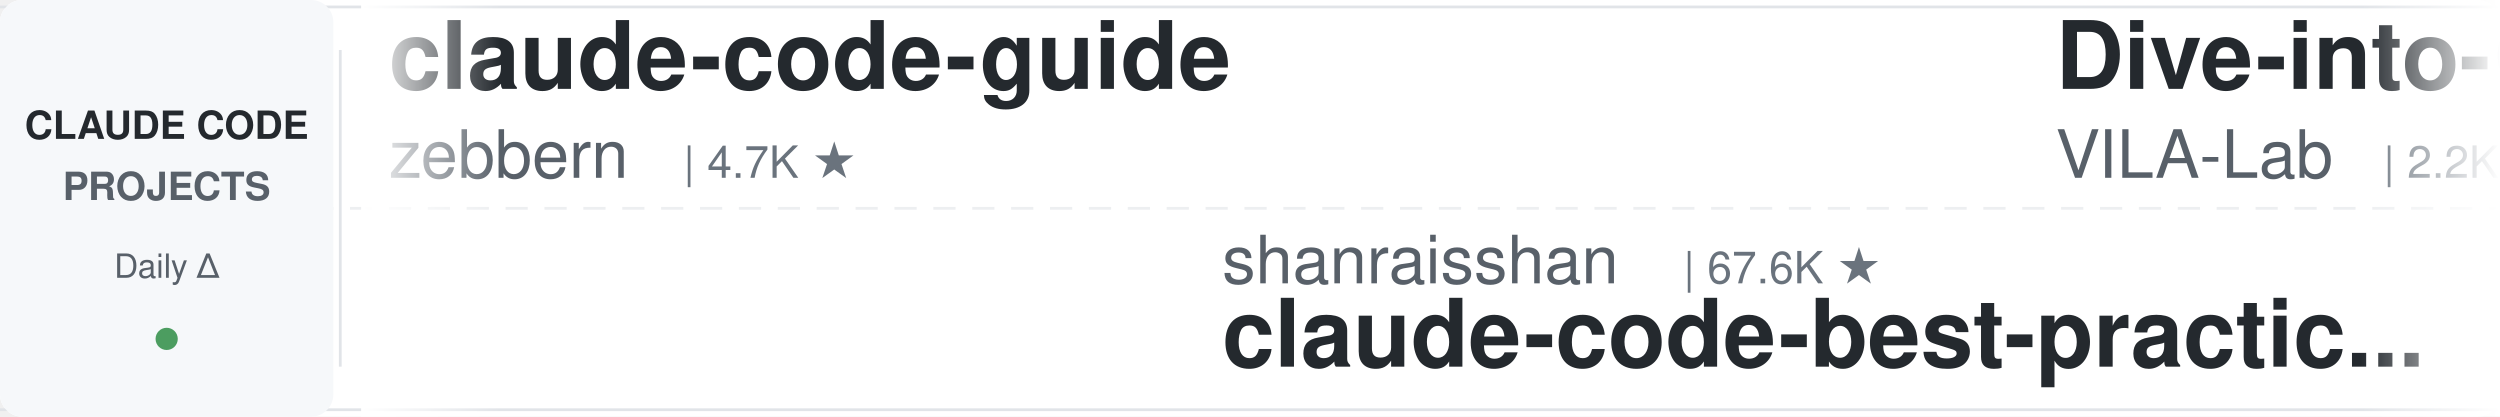
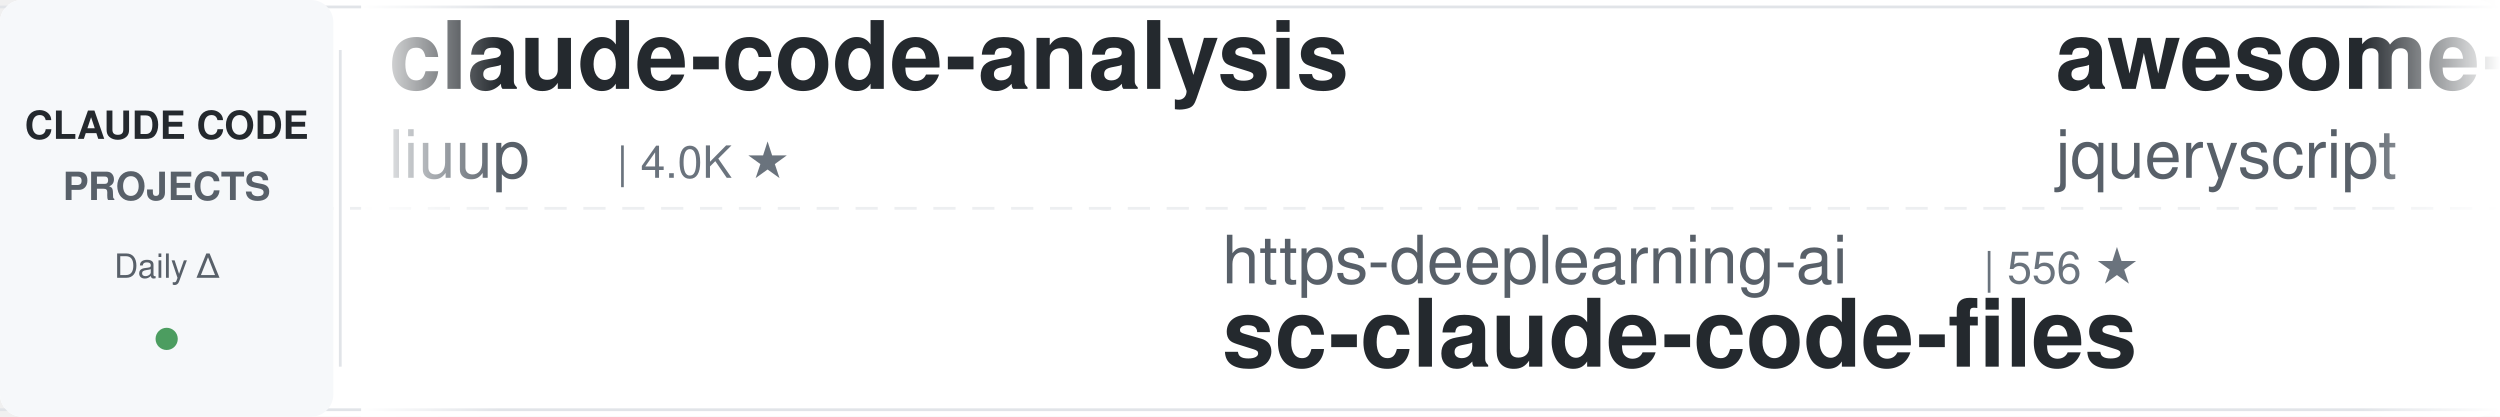
<svg xmlns="http://www.w3.org/2000/svg" width="900" height="150">
  <defs>
    <linearGradient id="leftFade" x1="0%" y1="0%" x2="100%" y2="0%">
      <stop offset="0%" style="stop-color:#ffffff;stop-opacity:1" />
      <stop offset="100%" style="stop-color:#ffffff;stop-opacity:0" />
    </linearGradient>
    <linearGradient id="rightFade" x1="0%" y1="0%" x2="100%" y2="0%">
      <stop offset="0%" style="stop-color:#ffffff;stop-opacity:0" />
      <stop offset="100%" style="stop-color:#ffffff;stop-opacity:1" />
    </linearGradient>
  </defs>
  <rect width="900" height="150" fill="#ffffff" rx="8" />
  <rect x="0" y="2" width="900" height="1" fill="#e1e4e8" />
  <rect x="0" y="147" width="900" height="1" fill="#e1e4e8" />
  <line x1="0" y1="75" x2="900" y2="75" stroke="#e1e4e8" stroke-width="1" stroke-dasharray="8 6" opacity="0.6" />
  <rect x="0" y="0" width="120" height="150" fill="#f6f8fa" rx="8" />
  <text x="60" y="50" font-family="-apple-system, BlinkMacSystemFont, 'Segoe UI', Helvetica, Arial, sans-serif" font-size="14" font-weight="600" fill="#24292e" text-anchor="middle">CLAUDE CODE</text>
  <text x="60" y="72" font-family="-apple-system, BlinkMacSystemFont, 'Segoe UI', Helvetica, Arial, sans-serif" font-size="14" font-weight="600" fill="#586069" text-anchor="middle">PROJECTS</text>
  <text x="60" y="100" font-family="-apple-system, BlinkMacSystemFont, 'Segoe UI', Helvetica, Arial, sans-serif" font-size="12" font-weight="500" fill="#586069" text-anchor="middle">Daily Δ</text>
  <circle cx="60" cy="122" r="4" fill="#22863a" opacity="0.8" />
  <rect x="122" y="18" width="1" height="114" fill="#e1e4e8" />
  <clipPath id="tickerClip">
    <rect x="130" y="0" width="770" height="150" />
  </clipPath>
  <g clip-path="url(#tickerClip)">
    <g id="tickerItems">
      <animateTransform attributeName="transform" attributeType="XML" type="translate" from="0 0" to="-3000 0" dur="54s" repeatCount="indefinite" />
      <g transform="translate(0, 0)">
-         <text x="140" y="32" font-family="-apple-system, BlinkMacSystemFont, 'Segoe UI', Helvetica, Arial, sans-serif" font-size="34" font-weight="600" fill="#24292e">claude-code-guide</text>
-         <text x="140" y="64" font-family="-apple-system, BlinkMacSystemFont, 'Segoe UI', Helvetica, Arial, sans-serif" font-size="24" font-weight="400" fill="#586069">zebbern</text>
-         <text x="246" y="64" font-family="-apple-system, BlinkMacSystemFont, 'Segoe UI', Helvetica, Arial, sans-serif" font-size="16" font-weight="500" fill="#6a737d">| 4.7K ★</text>
-       </g>
-       <g transform="translate(300, 0)">
-         <text x="140" y="102" font-family="-apple-system, BlinkMacSystemFont, 'Segoe UI', Helvetica, Arial, sans-serif" font-size="24" font-weight="400" fill="#586069">shanraisshan</text>
-         <text x="306" y="102" font-family="-apple-system, BlinkMacSystemFont, 'Segoe UI', Helvetica, Arial, sans-serif" font-size="16" font-weight="500" fill="#6a737d">| 67.6K ★</text>
-         <text x="140" y="132" font-family="-apple-system, BlinkMacSystemFont, 'Segoe UI', Helvetica, Arial, sans-serif" font-size="34" font-weight="600" fill="#24292e">claude-code-best-practic...</text>
-       </g>
-       <g transform="translate(600, 0)">
-         <text x="140" y="32" font-family="-apple-system, BlinkMacSystemFont, 'Segoe UI', Helvetica, Arial, sans-serif" font-size="34" font-weight="600" fill="#24292e">Dive-into-Claude-Code</text>
-         <text x="140" y="64" font-family="-apple-system, BlinkMacSystemFont, 'Segoe UI', Helvetica, Arial, sans-serif" font-size="24" font-weight="400" fill="#586069">VILA-Lab</text>
-         <text x="258" y="64" font-family="-apple-system, BlinkMacSystemFont, 'Segoe UI', Helvetica, Arial, sans-serif" font-size="16" font-weight="500" fill="#6a737d">| 2.2K ★</text>
-       </g>
-       <g transform="translate(900, 0)">
-         <text x="140" y="102" font-family="-apple-system, BlinkMacSystemFont, 'Segoe UI', Helvetica, Arial, sans-serif" font-size="24" font-weight="400" fill="#586069">anthropics</text>
-         <text x="282" y="102" font-family="-apple-system, BlinkMacSystemFont, 'Segoe UI', Helvetica, Arial, sans-serif" font-size="16" font-weight="500" fill="#6a737d">| 9.5K ★</text>
-         <text x="140" y="132" font-family="-apple-system, BlinkMacSystemFont, 'Segoe UI', Helvetica, Arial, sans-serif" font-size="34" font-weight="600" fill="#24292e">claude-code-action</text>
-       </g>
-       <g transform="translate(1200, 0)">
-         <text x="140" y="32" font-family="-apple-system, BlinkMacSystemFont, 'Segoe UI', Helvetica, Arial, sans-serif" font-size="34" font-weight="600" fill="#24292e">claude-code-book</text>
-         <text x="140" y="64" font-family="-apple-system, BlinkMacSystemFont, 'Segoe UI', Helvetica, Arial, sans-serif" font-size="24" font-weight="400" fill="#586069">lintsinghua</text>
-         <text x="294" y="64" font-family="-apple-system, BlinkMacSystemFont, 'Segoe UI', Helvetica, Arial, sans-serif" font-size="16" font-weight="500" fill="#6a737d">| 4.3K ★</text>
-       </g>
-       <g transform="translate(1500, 0)">
-         <text x="140" y="102" font-family="-apple-system, BlinkMacSystemFont, 'Segoe UI', Helvetica, Arial, sans-serif" font-size="24" font-weight="400" fill="#586069">lorryjovens-hub</text>
-         <text x="342" y="102" font-family="-apple-system, BlinkMacSystemFont, 'Segoe UI', Helvetica, Arial, sans-serif" font-size="16" font-weight="500" fill="#6a737d">| 1.7K ★</text>
-         <text x="140" y="132" font-family="-apple-system, BlinkMacSystemFont, 'Segoe UI', Helvetica, Arial, sans-serif" font-size="34" font-weight="600" fill="#24292e">claude-code-rust</text>
-       </g>
-       <g transform="translate(1800, 0)">
        <text x="140" y="32" font-family="-apple-system, BlinkMacSystemFont, 'Segoe UI', Helvetica, Arial, sans-serif" font-size="34" font-weight="600" fill="#24292e">claude-code-analysis</text>
        <text x="140" y="64" font-family="-apple-system, BlinkMacSystemFont, 'Segoe UI', Helvetica, Arial, sans-serif" font-size="24" font-weight="400" fill="#586069">liuup</text>
        <text x="222" y="64" font-family="-apple-system, BlinkMacSystemFont, 'Segoe UI', Helvetica, Arial, sans-serif" font-size="16" font-weight="500" fill="#6a737d">| 4.0K ★</text>
      </g>
+       <g transform="translate(300, 0)">
+         <text x="140" y="102" font-family="-apple-system, BlinkMacSystemFont, 'Segoe UI', Helvetica, Arial, sans-serif" font-size="24" font-weight="400" fill="#586069">https-deeplearning-ai</text>
+         <text x="414" y="102" font-family="-apple-system, BlinkMacSystemFont, 'Segoe UI', Helvetica, Arial, sans-serif" font-size="16" font-weight="500" fill="#6a737d">| 556 ★</text>
+         <text x="140" y="132" font-family="-apple-system, BlinkMacSystemFont, 'Segoe UI', Helvetica, Arial, sans-serif" font-size="34" font-weight="600" fill="#24292e">sc-claude-code-files</text>
+       </g>
+       <g transform="translate(600, 0)">
+         <text x="140" y="32" font-family="-apple-system, BlinkMacSystemFont, 'Segoe UI', Helvetica, Arial, sans-serif" font-size="34" font-weight="600" fill="#24292e">awesome-claude-code</text>
+         <text x="140" y="64" font-family="-apple-system, BlinkMacSystemFont, 'Segoe UI', Helvetica, Arial, sans-serif" font-size="24" font-weight="400" fill="#586069">jqueryscript</text>
+         <text x="306" y="64" font-family="-apple-system, BlinkMacSystemFont, 'Segoe UI', Helvetica, Arial, sans-serif" font-size="16" font-weight="500" fill="#6a737d">| 531 ★</text>
+       </g>
+       <g transform="translate(900, 0)">
+         <text x="140" y="102" font-family="-apple-system, BlinkMacSystemFont, 'Segoe UI', Helvetica, Arial, sans-serif" font-size="24" font-weight="400" fill="#586069">asgeirtj</text>
+         <text x="258" y="102" font-family="-apple-system, BlinkMacSystemFont, 'Segoe UI', Helvetica, Arial, sans-serif" font-size="16" font-weight="500" fill="#6a737d">| 69.8K ★</text>
+         <text x="140" y="132" font-family="-apple-system, BlinkMacSystemFont, 'Segoe UI', Helvetica, Arial, sans-serif" font-size="34" font-weight="600" fill="#24292e">system_prompts_leaks</text>
+       </g>
+       <g transform="translate(1200, 0)">
+         <text x="140" y="32" font-family="-apple-system, BlinkMacSystemFont, 'Segoe UI', Helvetica, Arial, sans-serif" font-size="34" font-weight="600" fill="#24292e">free-claude-code</text>
+         <text x="140" y="64" font-family="-apple-system, BlinkMacSystemFont, 'Segoe UI', Helvetica, Arial, sans-serif" font-size="24" font-weight="400" fill="#586069">Alishahryar1</text>
+         <text x="306" y="64" font-family="-apple-system, BlinkMacSystemFont, 'Segoe UI', Helvetica, Arial, sans-serif" font-size="16" font-weight="500" fill="#6a737d">| 61.0K ★</text>
+       </g>
+       <g transform="translate(1500, 0)">
+         <text x="140" y="102" font-family="-apple-system, BlinkMacSystemFont, 'Segoe UI', Helvetica, Arial, sans-serif" font-size="24" font-weight="400" fill="#586069">disler</text>
+         <text x="234" y="102" font-family="-apple-system, BlinkMacSystemFont, 'Segoe UI', Helvetica, Arial, sans-serif" font-size="16" font-weight="500" fill="#6a737d">| 3.9K ★</text>
+         <text x="140" y="132" font-family="-apple-system, BlinkMacSystemFont, 'Segoe UI', Helvetica, Arial, sans-serif" font-size="34" font-weight="600" fill="#24292e">claude-code-hooks-master...</text>
+       </g>
+       <g transform="translate(1800, 0)">
+         <text x="140" y="32" font-family="-apple-system, BlinkMacSystemFont, 'Segoe UI', Helvetica, Arial, sans-serif" font-size="34" font-weight="600" fill="#24292e">Claude-Code-Usage-Monito...</text>
+         <text x="140" y="64" font-family="-apple-system, BlinkMacSystemFont, 'Segoe UI', Helvetica, Arial, sans-serif" font-size="24" font-weight="400" fill="#586069">Maciek-roboblog</text>
+         <text x="342" y="64" font-family="-apple-system, BlinkMacSystemFont, 'Segoe UI', Helvetica, Arial, sans-serif" font-size="16" font-weight="500" fill="#6a737d">| 8.7K ★</text>
+       </g>
      <g transform="translate(2100, 0)">
-         <text x="140" y="102" font-family="-apple-system, BlinkMacSystemFont, 'Segoe UI', Helvetica, Arial, sans-serif" font-size="24" font-weight="400" fill="#586069">centminmod</text>
-         <text x="282" y="102" font-family="-apple-system, BlinkMacSystemFont, 'Segoe UI', Helvetica, Arial, sans-serif" font-size="16" font-weight="500" fill="#6a737d">| 2.7K ★</text>
-         <text x="140" y="132" font-family="-apple-system, BlinkMacSystemFont, 'Segoe UI', Helvetica, Arial, sans-serif" font-size="34" font-weight="600" fill="#24292e">my-claude-code-setup</text>
+         <text x="140" y="102" font-family="-apple-system, BlinkMacSystemFont, 'Segoe UI', Helvetica, Arial, sans-serif" font-size="24" font-weight="400" fill="#586069">wanshuiyin</text>
+         <text x="282" y="102" font-family="-apple-system, BlinkMacSystemFont, 'Segoe UI', Helvetica, Arial, sans-serif" font-size="16" font-weight="500" fill="#6a737d">| 17.6K ★</text>
+         <text x="140" y="132" font-family="-apple-system, BlinkMacSystemFont, 'Segoe UI', Helvetica, Arial, sans-serif" font-size="34" font-weight="600" fill="#24292e">Auto-claude-code-researc...</text>
      </g>
      <g transform="translate(2400, 0)">
-         <text x="140" y="32" font-family="-apple-system, BlinkMacSystemFont, 'Segoe UI', Helvetica, Arial, sans-serif" font-size="34" font-weight="600" fill="#24292e">claude-code-telegram</text>
-         <text x="140" y="64" font-family="-apple-system, BlinkMacSystemFont, 'Segoe UI', Helvetica, Arial, sans-serif" font-size="24" font-weight="400" fill="#586069">overwirehq</text>
-         <text x="282" y="64" font-family="-apple-system, BlinkMacSystemFont, 'Segoe UI', Helvetica, Arial, sans-serif" font-size="16" font-weight="500" fill="#6a737d">| 2.8K ★</text>
+         <text x="140" y="32" font-family="-apple-system, BlinkMacSystemFont, 'Segoe UI', Helvetica, Arial, sans-serif" font-size="34" font-weight="600" fill="#24292e">ECC</text>
+         <text x="140" y="64" font-family="-apple-system, BlinkMacSystemFont, 'Segoe UI', Helvetica, Arial, sans-serif" font-size="24" font-weight="400" fill="#586069">affaan-m</text>
+         <text x="258" y="64" font-family="-apple-system, BlinkMacSystemFont, 'Segoe UI', Helvetica, Arial, sans-serif" font-size="16" font-weight="500" fill="#6a737d">| 281.5K ★</text>
      </g>
      <g transform="translate(2700, 0)">
-         <text x="140" y="102" font-family="-apple-system, BlinkMacSystemFont, 'Segoe UI', Helvetica, Arial, sans-serif" font-size="24" font-weight="400" fill="#586069">anthropics</text>
-         <text x="282" y="102" font-family="-apple-system, BlinkMacSystemFont, 'Segoe UI', Helvetica, Arial, sans-serif" font-size="16" font-weight="500" fill="#6a737d">| 1.0K ★</text>
-         <text x="140" y="132" font-family="-apple-system, BlinkMacSystemFont, 'Segoe UI', Helvetica, Arial, sans-serif" font-size="34" font-weight="600" fill="#24292e">claude-code-base-action</text>
+         <text x="140" y="102" font-family="-apple-system, BlinkMacSystemFont, 'Segoe UI', Helvetica, Arial, sans-serif" font-size="24" font-weight="400" fill="#586069">Cranot</text>
+         <text x="234" y="102" font-family="-apple-system, BlinkMacSystemFont, 'Segoe UI', Helvetica, Arial, sans-serif" font-size="16" font-weight="500" fill="#6a737d">| 2.9K ★</text>
+         <text x="140" y="132" font-family="-apple-system, BlinkMacSystemFont, 'Segoe UI', Helvetica, Arial, sans-serif" font-size="34" font-weight="600" fill="#24292e">claude-code-guide</text>
      </g>
      <g transform="translate(3000, 0)">
-         <text x="140" y="32" font-family="-apple-system, BlinkMacSystemFont, 'Segoe UI', Helvetica, Arial, sans-serif" font-size="34" font-weight="600" fill="#24292e">claude-code-guide</text>
-         <text x="140" y="64" font-family="-apple-system, BlinkMacSystemFont, 'Segoe UI', Helvetica, Arial, sans-serif" font-size="24" font-weight="400" fill="#586069">zebbern</text>
-         <text x="246" y="64" font-family="-apple-system, BlinkMacSystemFont, 'Segoe UI', Helvetica, Arial, sans-serif" font-size="16" font-weight="500" fill="#6a737d">| 4.7K ★</text>
+         <text x="140" y="32" font-family="-apple-system, BlinkMacSystemFont, 'Segoe UI', Helvetica, Arial, sans-serif" font-size="34" font-weight="600" fill="#24292e">claude-code-analysis</text>
+         <text x="140" y="64" font-family="-apple-system, BlinkMacSystemFont, 'Segoe UI', Helvetica, Arial, sans-serif" font-size="24" font-weight="400" fill="#586069">liuup</text>
+         <text x="222" y="64" font-family="-apple-system, BlinkMacSystemFont, 'Segoe UI', Helvetica, Arial, sans-serif" font-size="16" font-weight="500" fill="#6a737d">| 4.0K ★</text>
      </g>
      <g transform="translate(3300, 0)">
-         <text x="140" y="102" font-family="-apple-system, BlinkMacSystemFont, 'Segoe UI', Helvetica, Arial, sans-serif" font-size="24" font-weight="400" fill="#586069">shanraisshan</text>
-         <text x="306" y="102" font-family="-apple-system, BlinkMacSystemFont, 'Segoe UI', Helvetica, Arial, sans-serif" font-size="16" font-weight="500" fill="#6a737d">| 67.6K ★</text>
-         <text x="140" y="132" font-family="-apple-system, BlinkMacSystemFont, 'Segoe UI', Helvetica, Arial, sans-serif" font-size="34" font-weight="600" fill="#24292e">claude-code-best-practic...</text>
+         <text x="140" y="102" font-family="-apple-system, BlinkMacSystemFont, 'Segoe UI', Helvetica, Arial, sans-serif" font-size="24" font-weight="400" fill="#586069">https-deeplearning-ai</text>
+         <text x="414" y="102" font-family="-apple-system, BlinkMacSystemFont, 'Segoe UI', Helvetica, Arial, sans-serif" font-size="16" font-weight="500" fill="#6a737d">| 556 ★</text>
+         <text x="140" y="132" font-family="-apple-system, BlinkMacSystemFont, 'Segoe UI', Helvetica, Arial, sans-serif" font-size="34" font-weight="600" fill="#24292e">sc-claude-code-files</text>
      </g>
      <g transform="translate(3600, 0)">
-         <text x="140" y="32" font-family="-apple-system, BlinkMacSystemFont, 'Segoe UI', Helvetica, Arial, sans-serif" font-size="34" font-weight="600" fill="#24292e">Dive-into-Claude-Code</text>
-         <text x="140" y="64" font-family="-apple-system, BlinkMacSystemFont, 'Segoe UI', Helvetica, Arial, sans-serif" font-size="24" font-weight="400" fill="#586069">VILA-Lab</text>
-         <text x="258" y="64" font-family="-apple-system, BlinkMacSystemFont, 'Segoe UI', Helvetica, Arial, sans-serif" font-size="16" font-weight="500" fill="#6a737d">| 2.2K ★</text>
+         <text x="140" y="32" font-family="-apple-system, BlinkMacSystemFont, 'Segoe UI', Helvetica, Arial, sans-serif" font-size="34" font-weight="600" fill="#24292e">awesome-claude-code</text>
+         <text x="140" y="64" font-family="-apple-system, BlinkMacSystemFont, 'Segoe UI', Helvetica, Arial, sans-serif" font-size="24" font-weight="400" fill="#586069">jqueryscript</text>
+         <text x="306" y="64" font-family="-apple-system, BlinkMacSystemFont, 'Segoe UI', Helvetica, Arial, sans-serif" font-size="16" font-weight="500" fill="#6a737d">| 531 ★</text>
      </g>
      <g transform="translate(3900, 0)">
-         <text x="140" y="102" font-family="-apple-system, BlinkMacSystemFont, 'Segoe UI', Helvetica, Arial, sans-serif" font-size="24" font-weight="400" fill="#586069">anthropics</text>
-         <text x="282" y="102" font-family="-apple-system, BlinkMacSystemFont, 'Segoe UI', Helvetica, Arial, sans-serif" font-size="16" font-weight="500" fill="#6a737d">| 9.5K ★</text>
-         <text x="140" y="132" font-family="-apple-system, BlinkMacSystemFont, 'Segoe UI', Helvetica, Arial, sans-serif" font-size="34" font-weight="600" fill="#24292e">claude-code-action</text>
+         <text x="140" y="102" font-family="-apple-system, BlinkMacSystemFont, 'Segoe UI', Helvetica, Arial, sans-serif" font-size="24" font-weight="400" fill="#586069">asgeirtj</text>
+         <text x="258" y="102" font-family="-apple-system, BlinkMacSystemFont, 'Segoe UI', Helvetica, Arial, sans-serif" font-size="16" font-weight="500" fill="#6a737d">| 69.8K ★</text>
+         <text x="140" y="132" font-family="-apple-system, BlinkMacSystemFont, 'Segoe UI', Helvetica, Arial, sans-serif" font-size="34" font-weight="600" fill="#24292e">system_prompts_leaks</text>
      </g>
    </g>
  </g>
  <rect x="130" y="0" width="50" height="150" fill="url(#leftFade)" />
  <rect x="850" y="0" width="50" height="150" fill="url(#rightFade)" />
</svg>
